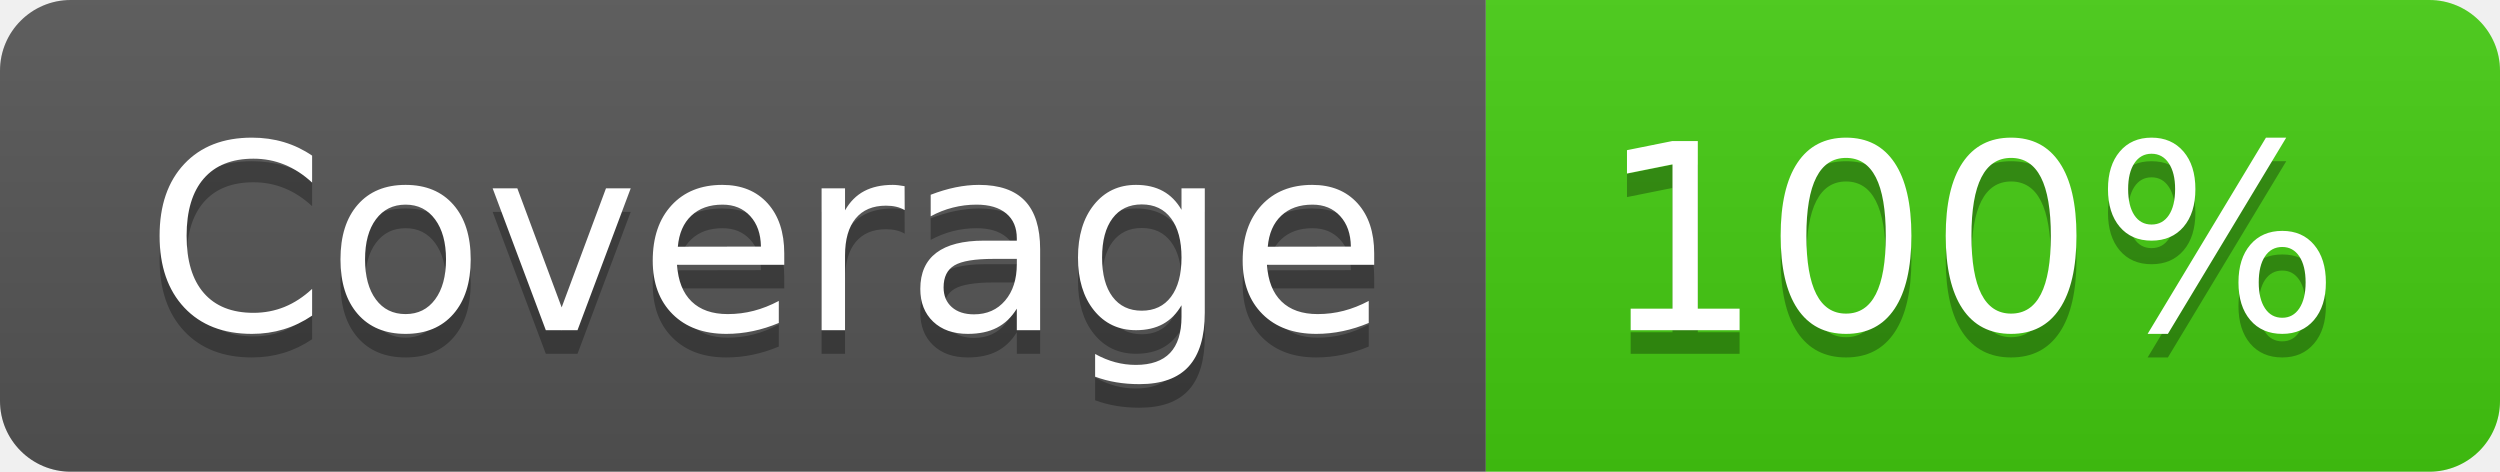
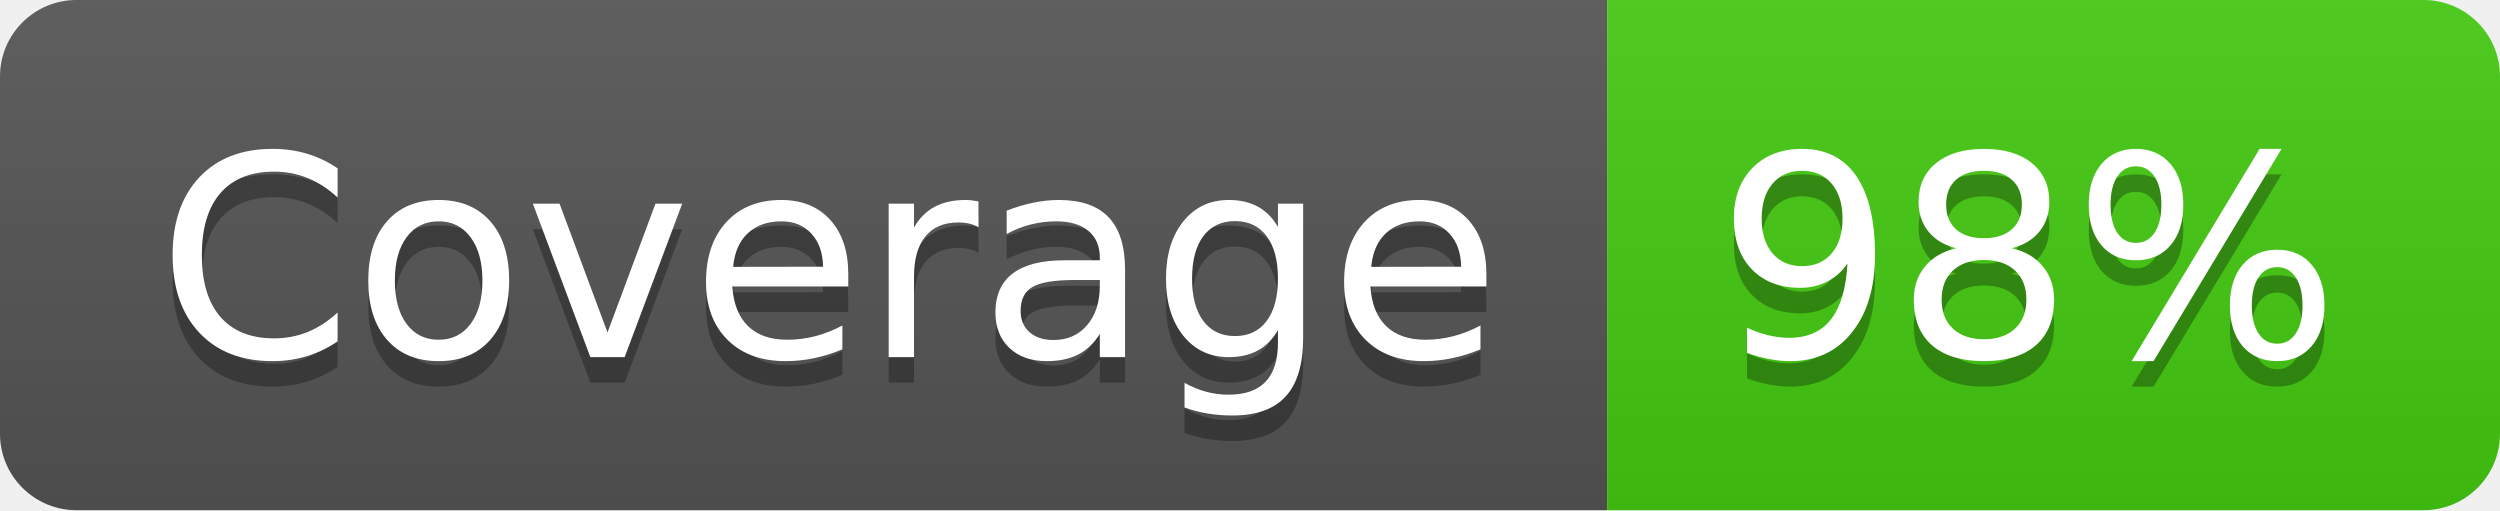
- <svg xmlns="http://www.w3.org/2000/svg" width="106" height="20" role="img" aria-label="Coverage: 100%">
+ <svg xmlns="http://www.w3.org/2000/svg" width="98" height="20" role="img" aria-label="Coverage: 98%">
  <linearGradient id="s" x2="0" y2="100%">
    <stop offset="0" stop-color="#bbb" stop-opacity=".1" />
    <stop offset="1" stop-opacity=".1" />
  </linearGradient>
  <clipPath id="r">
-     <rect width="106" height="20" rx="3" fill="#fff" />
+     <rect width="98" height="20" rx="3" fill="#fff" />
  </clipPath>
  <g clip-path="url(#r)">
    <rect width="63" height="20" fill="#555" />
-     <rect x="63" width="43" height="20" fill="#4c1" />
-     <rect width="106" height="20" fill="url(#s)" />
+     <rect x="63" width="35" height="20" fill="#4c1" />
+     <rect width="98" height="20" fill="url(#s)" />
  </g>
  <g fill="#fff" text-anchor="middle" font-family="Verdana,Geneva,DejaVu Sans,sans-serif" text-rendering="geometricPrecision" font-size="110">
    <text aria-hidden="true" x="325" y="150" fill="#010101" fill-opacity=".3" transform="scale(.1)" textLength="530">Coverage</text>
    <text x="325" y="140" transform="scale(.1)" fill="#fff" textLength="530">Coverage</text>
-     <text aria-hidden="true" x="835" y="150" fill="#010101" fill-opacity=".3" transform="scale(.1)" textLength="330">100%</text>
-     <text x="835" y="140" transform="scale(.1)" fill="#fff" textLength="330">100%</text>
+     <text aria-hidden="true" x="795" y="150" fill="#010101" fill-opacity=".3" transform="scale(.1)" textLength="250">98%</text>
+     <text x="795" y="140" transform="scale(.1)" fill="#fff" textLength="250">98%</text>
  </g>
</svg>
